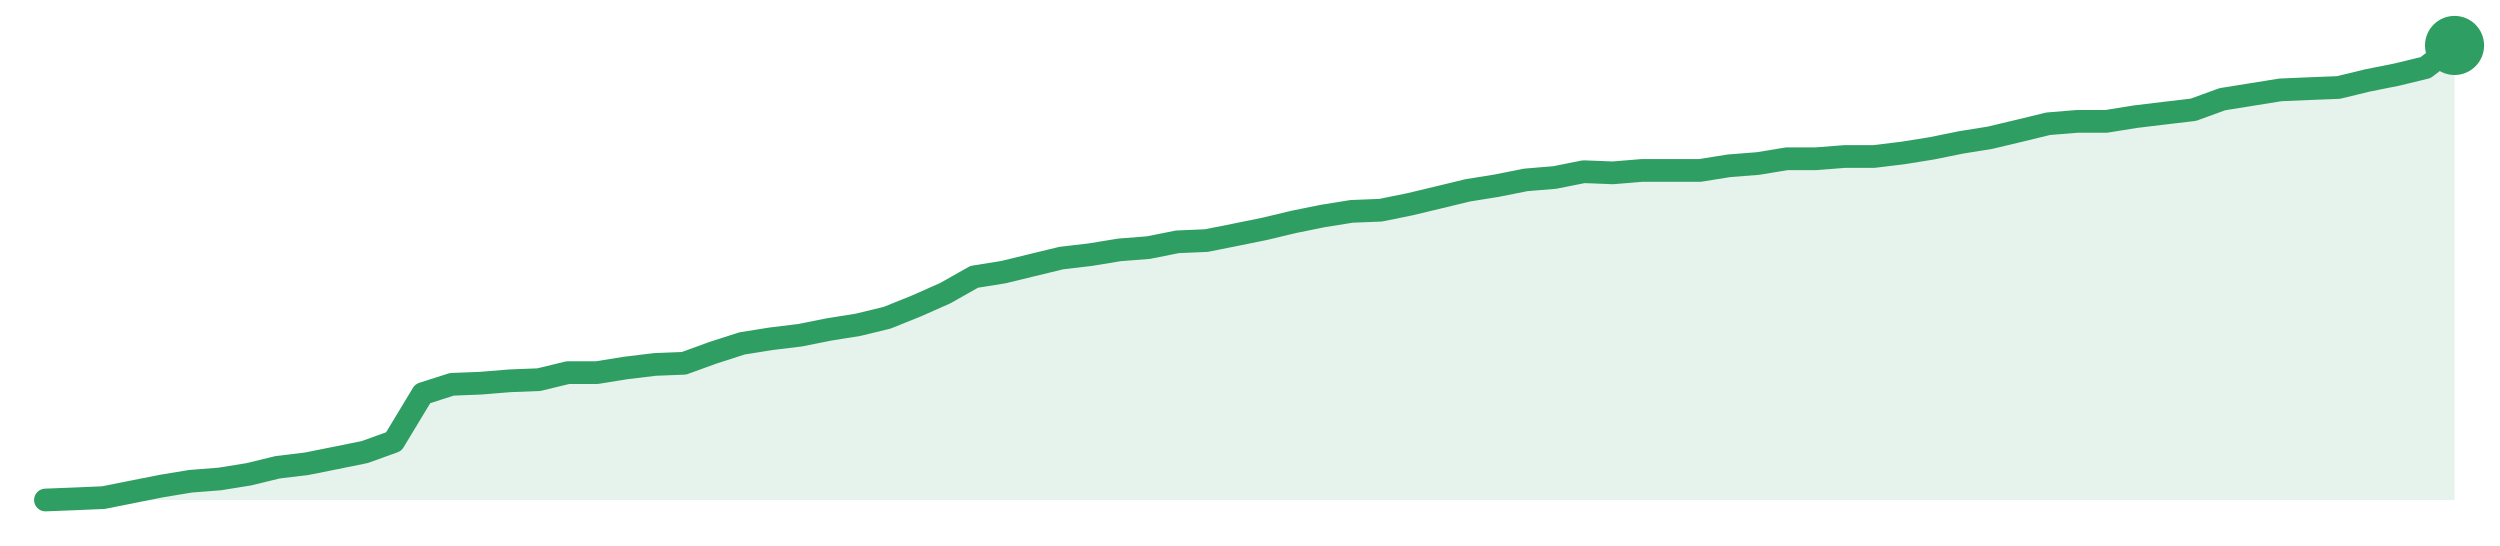
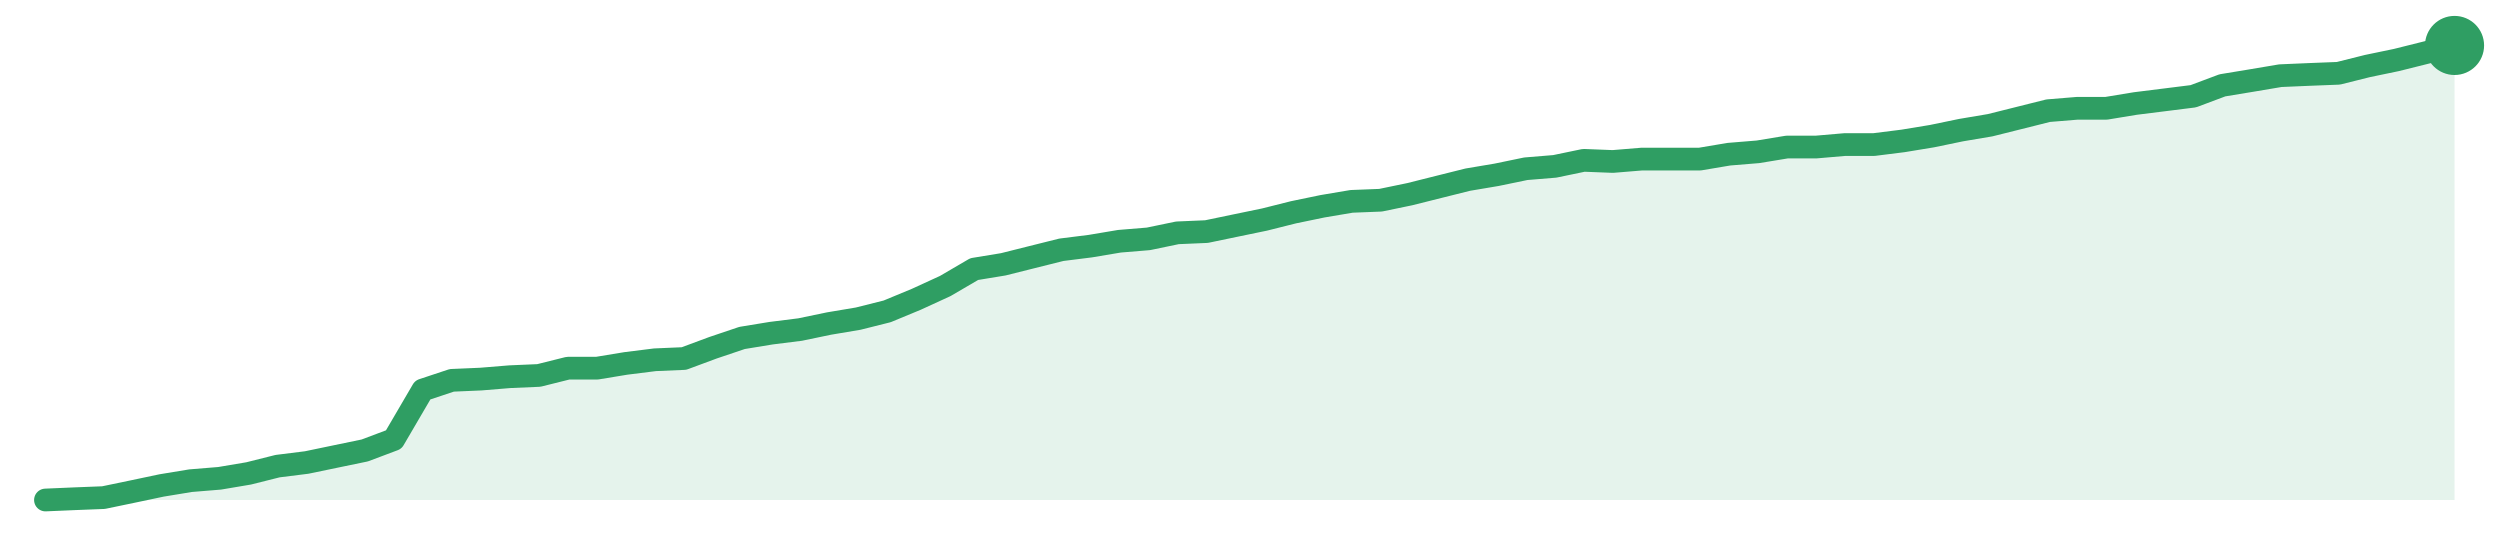
<svg xmlns="http://www.w3.org/2000/svg" width="220" height="48" viewBox="0 0 220 48" role="img" aria-label="trend">
-   <path d="M4.0,44.0 L4.0,44.0 L6.55,43.9 L9.11,43.79 L11.66,43.28 L14.22,42.77 L16.77,42.35 L19.33,42.15 L21.88,41.74 L24.43,41.12 L26.99,40.81 L29.54,40.3 L32.1,39.78 L34.65,38.86 L37.2,34.64 L39.76,33.82 L42.31,33.72 L44.87,33.51 L47.42,33.41 L49.98,32.79 L52.53,32.79 L55.08,32.38 L57.64,32.07 L60.19,31.97 L62.75,31.04 L65.3,30.22 L67.86,29.81 L70.41,29.5 L72.96,28.99 L75.52,28.58 L78.07,27.96 L80.63,26.93 L83.18,25.8 L85.73,24.36 L88.29,23.95 L90.84,23.33 L93.4,22.71 L95.95,22.41 L98.51,21.99 L101.06,21.79 L103.61,21.28 L106.17,21.17 L108.72,20.66 L111.28,20.14 L113.83,19.53 L116.39,19.01 L118.94,18.6 L121.49,18.5 L124.05,17.98 L126.6,17.37 L129.16,16.75 L131.71,16.34 L134.27,15.83 L136.82,15.62 L139.37,15.11 L141.93,15.21 L144.48,15.0 L147.04,15.0 L149.59,15.0 L152.14,14.59 L154.7,14.39 L157.25,13.97 L159.81,13.97 L162.36,13.77 L164.92,13.77 L167.47,13.46 L170.02,13.05 L172.58,12.53 L175.13,12.12 L177.69,11.51 L180.24,10.89 L182.8,10.68 L185.35,10.68 L187.9,10.27 L190.46,9.96 L193.01,9.66 L195.57,8.73 L198.12,8.32 L200.67,7.91 L203.23,7.8 L205.78,7.7 L208.34,7.08 L210.89,6.57 L213.45,5.95 L216.0,4.0 L216.0,44.0 Z" fill="#2f9e631f" />
-   <path d="M4.0,44.0 L6.55,43.9 L9.11,43.79 L11.66,43.28 L14.22,42.77 L16.77,42.35 L19.33,42.15 L21.88,41.74 L24.43,41.12 L26.99,40.81 L29.54,40.3 L32.1,39.78 L34.65,38.86 L37.2,34.64 L39.76,33.82 L42.31,33.72 L44.87,33.51 L47.42,33.41 L49.98,32.79 L52.53,32.79 L55.08,32.38 L57.64,32.07 L60.19,31.97 L62.75,31.04 L65.3,30.22 L67.86,29.81 L70.41,29.5 L72.96,28.99 L75.52,28.58 L78.07,27.96 L80.63,26.93 L83.18,25.8 L85.73,24.36 L88.29,23.95 L90.84,23.33 L93.4,22.71 L95.95,22.41 L98.51,21.99 L101.06,21.79 L103.61,21.28 L106.17,21.17 L108.72,20.66 L111.28,20.14 L113.83,19.53 L116.39,19.01 L118.94,18.6 L121.49,18.5 L124.05,17.98 L126.6,17.37 L129.16,16.75 L131.71,16.34 L134.27,15.83 L136.82,15.62 L139.37,15.11 L141.93,15.21 L144.48,15.0 L147.04,15.0 L149.59,15.0 L152.14,14.59 L154.7,14.39 L157.25,13.97 L159.81,13.97 L162.36,13.77 L164.92,13.77 L167.47,13.46 L170.02,13.05 L172.58,12.53 L175.13,12.12 L177.69,11.51 L180.24,10.89 L182.8,10.68 L185.35,10.68 L187.9,10.27 L190.46,9.96 L193.01,9.66 L195.57,8.73 L198.12,8.32 L200.67,7.91 L203.23,7.8 L205.78,7.7 L208.34,7.08 L210.89,6.57 L213.45,5.95 L216.0,4.0" fill="none" stroke="#2f9e63" stroke-width="2" stroke-linejoin="round" stroke-linecap="round" />
+   <path d="M4.0,44.0 L4.0,44.0 L6.55,43.89 L9.11,43.79 L11.66,43.26 L14.22,42.72 L16.77,42.3 L19.33,42.09 L21.88,41.66 L24.43,41.02 L26.99,40.7 L29.54,40.17 L32.1,39.64 L34.65,38.68 L37.2,34.32 L39.76,33.47 L42.31,33.36 L44.87,33.15 L47.42,33.04 L49.98,32.4 L52.53,32.4 L55.08,31.98 L57.64,31.66 L60.19,31.55 L62.75,30.6 L65.3,29.74 L67.86,29.32 L70.41,29.0 L72.96,28.47 L75.52,28.04 L78.07,27.4 L80.63,26.34 L83.18,25.17 L85.73,23.68 L88.29,23.26 L90.84,22.62 L93.4,21.98 L95.95,21.66 L98.51,21.23 L101.06,21.02 L103.61,20.49 L106.17,20.38 L108.72,19.85 L111.28,19.32 L113.83,18.68 L116.39,18.15 L118.94,17.72 L121.49,17.62 L124.05,17.09 L126.6,16.45 L129.16,15.81 L131.71,15.38 L134.27,14.85 L136.82,14.64 L139.37,14.11 L141.93,14.21 L144.48,14.0 L147.04,14.0 L149.59,14.0 L152.14,13.57 L154.7,13.36 L157.25,12.94 L159.81,12.94 L162.36,12.72 L164.92,12.72 L167.47,12.4 L170.02,11.98 L172.58,11.45 L175.13,11.02 L177.69,10.38 L180.24,9.74 L182.8,9.53 L185.35,9.53 L187.9,9.11 L190.46,8.79 L193.01,8.47 L195.57,7.51 L198.12,7.09 L200.67,6.66 L203.23,6.55 L205.78,6.45 L208.34,5.81 L210.89,5.28 L213.45,4.64 L216.0,4.0 L216.0,44.0 Z" fill="#2f9e631f" />
+   <path d="M4.0,44.0 L6.55,43.89 L9.11,43.79 L11.66,43.26 L14.22,42.72 L16.77,42.3 L19.33,42.09 L21.88,41.66 L24.43,41.02 L26.99,40.7 L29.54,40.17 L32.1,39.64 L34.65,38.68 L37.2,34.32 L39.76,33.47 L42.31,33.36 L44.87,33.15 L47.42,33.04 L49.98,32.4 L52.53,32.4 L55.08,31.98 L57.64,31.66 L60.19,31.55 L62.75,30.6 L65.3,29.74 L67.86,29.32 L70.41,29.0 L72.96,28.47 L75.52,28.04 L78.07,27.4 L80.63,26.34 L83.18,25.17 L85.73,23.68 L88.29,23.26 L90.84,22.62 L93.4,21.98 L95.95,21.66 L98.51,21.23 L101.06,21.02 L103.61,20.49 L106.17,20.38 L108.72,19.85 L111.28,19.32 L113.83,18.68 L116.39,18.15 L118.94,17.72 L121.49,17.62 L124.05,17.09 L126.6,16.45 L129.16,15.81 L131.71,15.38 L134.27,14.85 L136.82,14.64 L139.37,14.11 L141.93,14.21 L144.48,14.0 L147.04,14.0 L149.59,14.0 L152.14,13.57 L154.7,13.36 L157.25,12.94 L159.81,12.94 L162.36,12.72 L164.92,12.72 L167.47,12.4 L170.02,11.98 L172.58,11.45 L175.13,11.02 L177.69,10.38 L180.24,9.74 L182.8,9.53 L185.35,9.53 L187.9,9.11 L190.46,8.79 L193.01,8.47 L195.57,7.51 L198.12,7.09 L200.67,6.66 L203.23,6.55 L205.78,6.45 L208.34,5.81 L210.89,5.28 L213.45,4.64 L216.0,4.0" fill="none" stroke="#2f9e63" stroke-width="2" stroke-linejoin="round" stroke-linecap="round" />
  <circle cx="216.0" cy="4.0" r="2.6" fill="#2f9e63" />
</svg>
